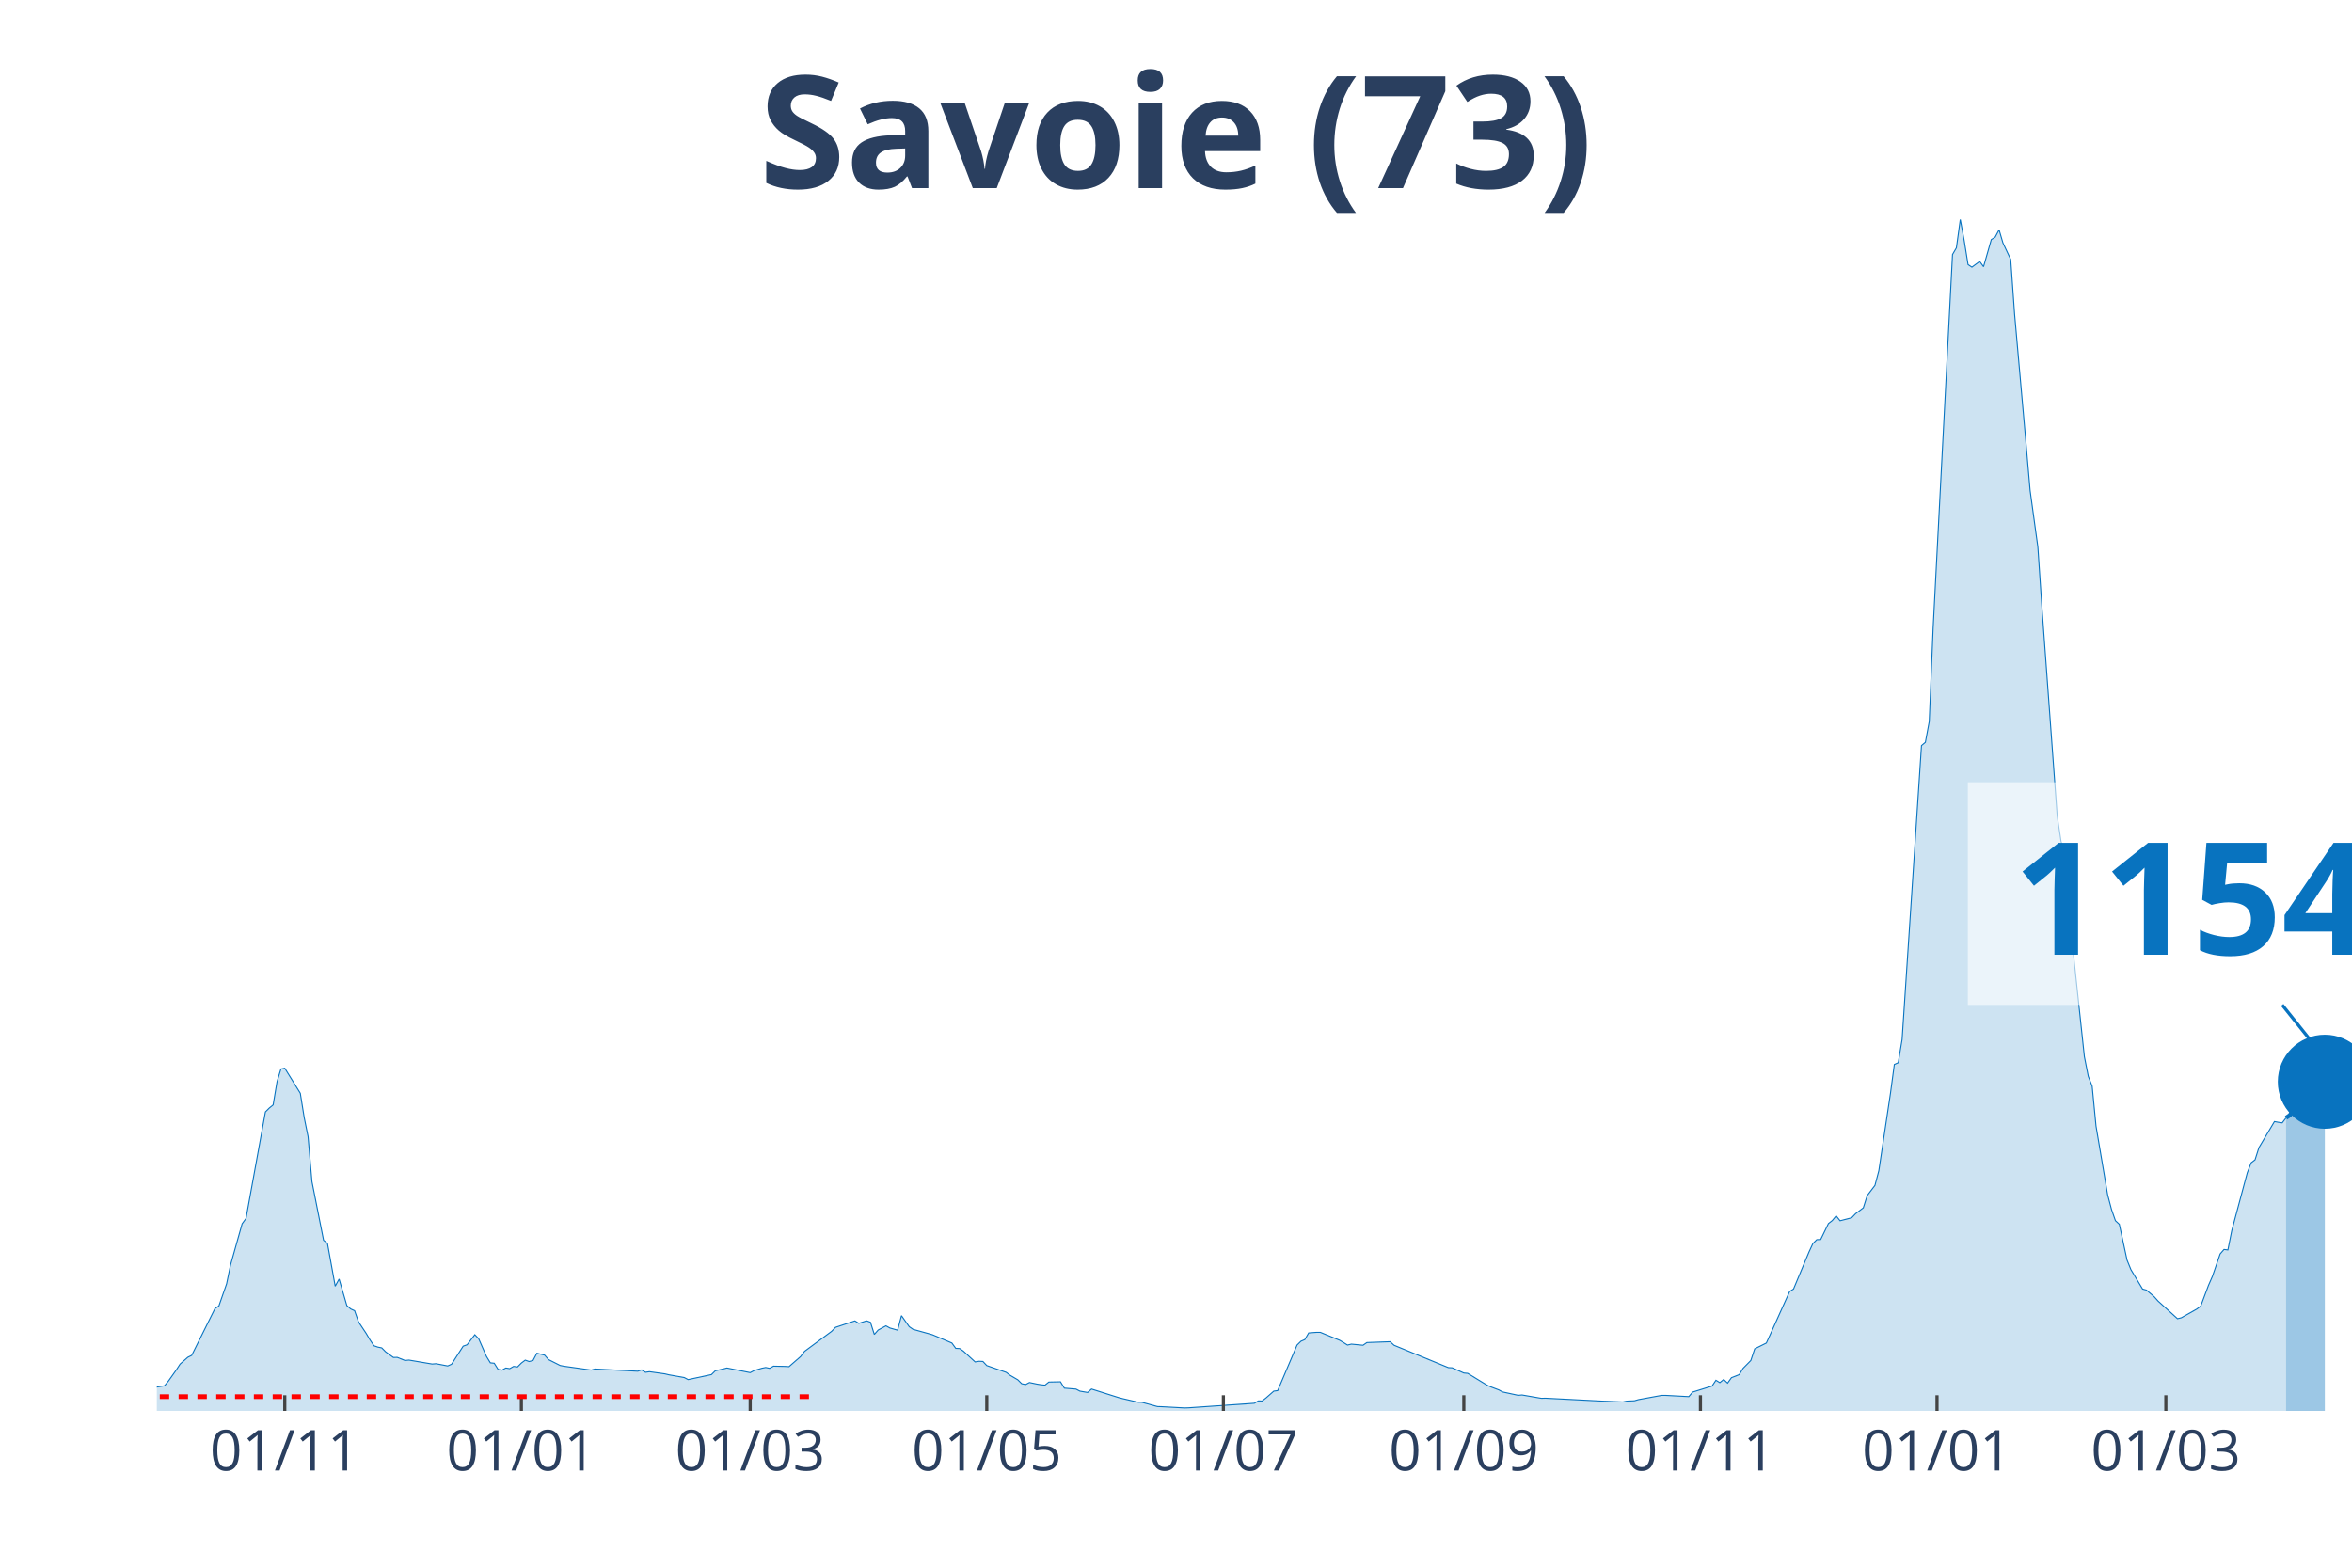
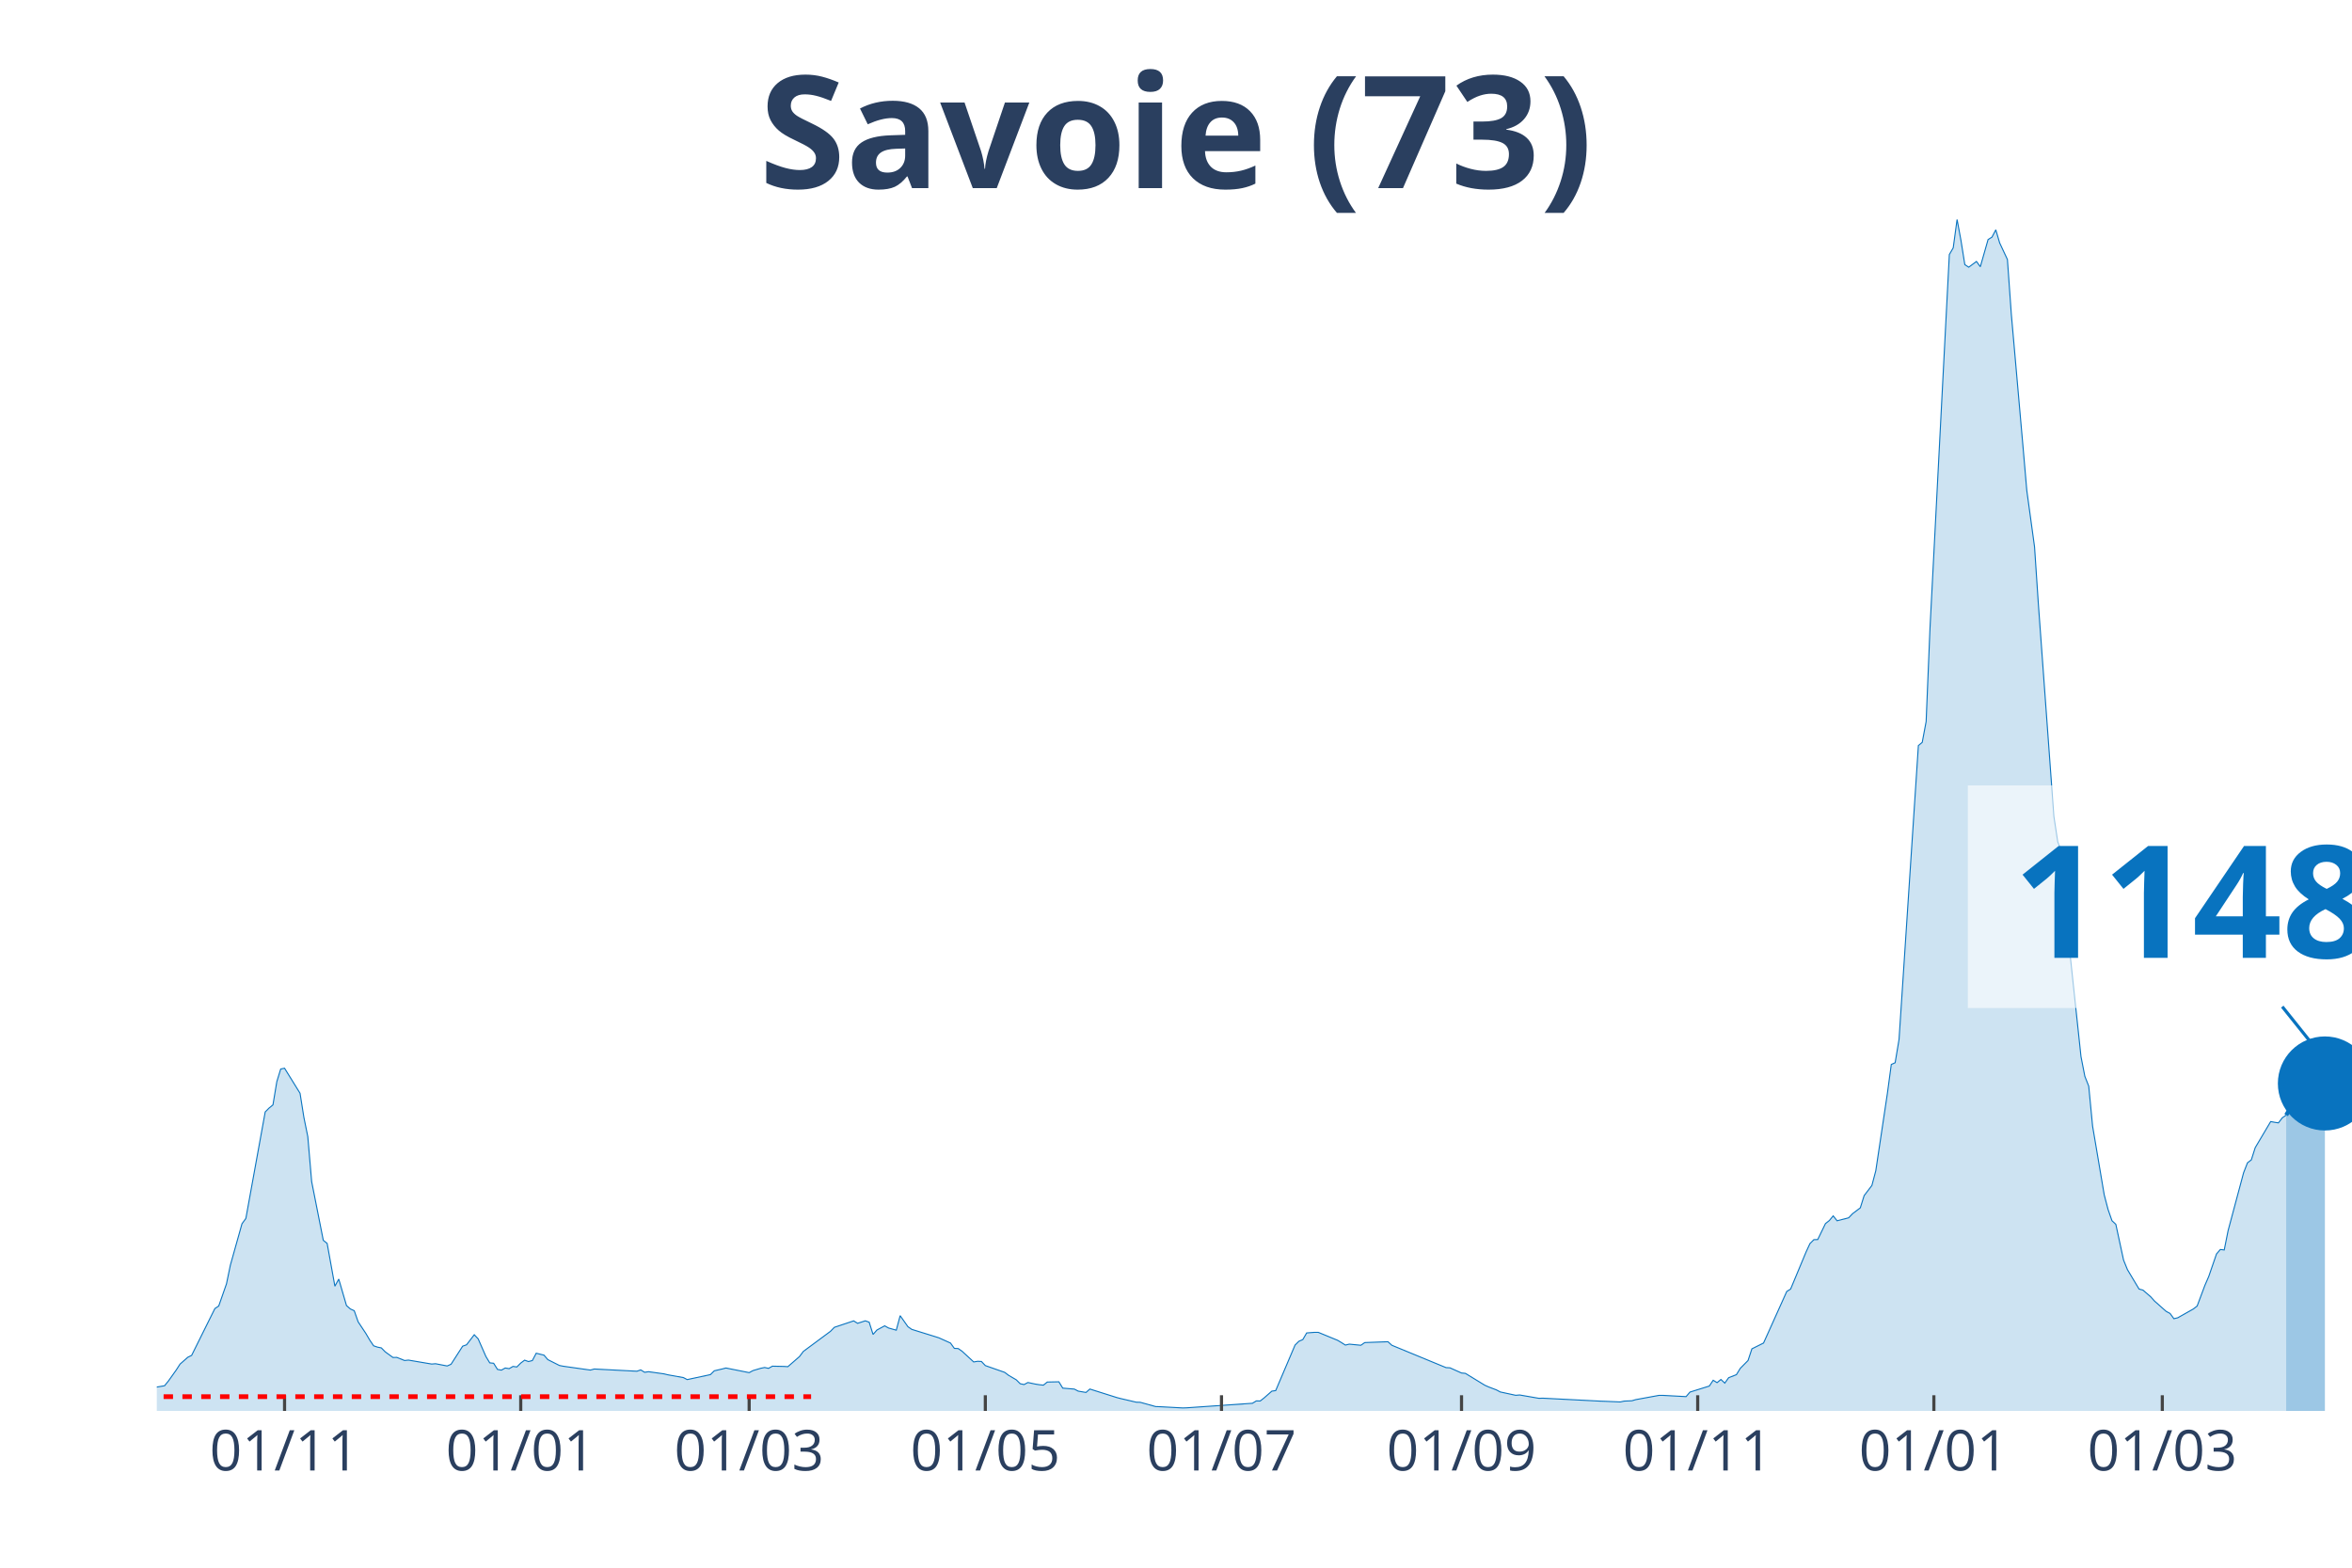
<svg xmlns="http://www.w3.org/2000/svg" class="main-svg" width="1125" height="750" style="" viewBox="0 0 750 500">
  <rect x="0" y="0" width="750" height="500" style="fill: rgb(0, 0, 0); fill-opacity: 0;" />
-   <defs id="defs-3c038f">
+   <defs id="defs-8343fa">
    <g class="clips">
-       <clipPath id="clip3c038fxyplot" class="plotclip">
+       <clipPath id="clip8343faxyplot" class="plotclip">
        <rect width="700" height="380" />
      </clipPath>
-       <clipPath class="axesclip" id="clip3c038fx">
+       <clipPath class="axesclip" id="clip8343fax">
        <rect x="50" y="0" width="700" height="500" />
      </clipPath>
-       <clipPath class="axesclip" id="clip3c038fy">
+       <clipPath class="axesclip" id="clip8343fay">
        <rect x="0" y="70" width="750" height="380" />
      </clipPath>
-       <clipPath class="axesclip" id="clip3c038fxy">
+       <clipPath class="axesclip" id="clip8343faxy">
        <rect x="50" y="70" width="700" height="380" />
      </clipPath>
    </g>
    <g class="gradients" />
  </defs>
  <g class="bglayer">
    <rect class="bg" x="50" y="70" width="700" height="380" style="fill: rgb(0, 0, 0); fill-opacity: 0; stroke-width: 0;" />
  </g>
  <g class="layer-below">
    <g class="imagelayer" />
    <g class="shapelayer" />
  </g>
  <g class="cartesianlayer">
    <g class="subplot xy">
      <g class="layer-subplot">
        <g class="shapelayer" />
        <g class="imagelayer" />
      </g>
      <g class="gridlayer">
        <g class="x">
-           <path class="xgrid crisp" transform="translate(90.81,0)" d="M0,70v380" style="stroke: rgb(255, 255, 255); stroke-opacity: 1; stroke-width: 1px;" />
-           <path class="xgrid crisp" transform="translate(166.25,0)" d="M0,70v380" style="stroke: rgb(255, 255, 255); stroke-opacity: 1; stroke-width: 1px;" />
-           <path class="xgrid crisp" transform="translate(239.22,0)" d="M0,70v380" style="stroke: rgb(255, 255, 255); stroke-opacity: 1; stroke-width: 1px;" />
-           <path class="xgrid crisp" transform="translate(314.66,0)" d="M0,70v380" style="stroke: rgb(255, 255, 255); stroke-opacity: 1; stroke-width: 1px;" />
-           <path class="xgrid crisp" transform="translate(390.11,0)" d="M0,70v380" style="stroke: rgb(255, 255, 255); stroke-opacity: 1; stroke-width: 1px;" />
-           <path class="xgrid crisp" transform="translate(466.78,0)" d="M0,70v380" style="stroke: rgb(255, 255, 255); stroke-opacity: 1; stroke-width: 1px;" />
-           <path class="xgrid crisp" transform="translate(542.23,0)" d="M0,70v380" style="stroke: rgb(255, 255, 255); stroke-opacity: 1; stroke-width: 1px;" />
-           <path class="xgrid crisp" transform="translate(617.67,0)" d="M0,70v380" style="stroke: rgb(255, 255, 255); stroke-opacity: 1; stroke-width: 1px;" />
-           <path class="xgrid crisp" transform="translate(690.64,0)" d="M0,70v380" style="stroke: rgb(255, 255, 255); stroke-opacity: 1; stroke-width: 1px;" />
+           <path class="xgrid crisp" transform="translate(90.74,0)" d="M0,70v380" style="stroke: rgb(255, 255, 255); stroke-opacity: 1; stroke-width: 1px;" />
+           <path class="xgrid crisp" transform="translate(166.05,0)" d="M0,70v380" style="stroke: rgb(255, 255, 255); stroke-opacity: 1; stroke-width: 1px;" />
+           <path class="xgrid crisp" transform="translate(238.89,0)" d="M0,70v380" style="stroke: rgb(255, 255, 255); stroke-opacity: 1; stroke-width: 1px;" />
+           <path class="xgrid crisp" transform="translate(314.2,0)" d="M0,70v380" style="stroke: rgb(255, 255, 255); stroke-opacity: 1; stroke-width: 1px;" />
+           <path class="xgrid crisp" transform="translate(389.51,0)" d="M0,70v380" style="stroke: rgb(255, 255, 255); stroke-opacity: 1; stroke-width: 1px;" />
+           <path class="xgrid crisp" transform="translate(466.05,0)" d="M0,70v380" style="stroke: rgb(255, 255, 255); stroke-opacity: 1; stroke-width: 1px;" />
+           <path class="xgrid crisp" transform="translate(541.36,0)" d="M0,70v380" style="stroke: rgb(255, 255, 255); stroke-opacity: 1; stroke-width: 1px;" />
+           <path class="xgrid crisp" transform="translate(616.67,0)" d="M0,70v380" style="stroke: rgb(255, 255, 255); stroke-opacity: 1; stroke-width: 1px;" />
+           <path class="xgrid crisp" transform="translate(689.51,0)" d="M0,70v380" style="stroke: rgb(255, 255, 255); stroke-opacity: 1; stroke-width: 1px;" />
        </g>
        <g class="y" />
      </g>
      <g class="zerolinelayer" />
      <path class="xlines-below" />
      <path class="ylines-below" />
      <g class="overlines-below" />
      <g class="xaxislayer-below" />
      <g class="yaxislayer-below" />
      <g class="overaxes-below" />
-       <g class="plot" transform="translate(50, 70)" clip-path="url('#clip3c038fxyplot')">
+       <g class="plot" transform="translate(50, 70)" clip-path="url('#clip8343faxyplot')">
        <g class="scatterlayer mlayer">
-           <g class="trace scatter traced2215c" style="stroke-miterlimit: 2;">
+           <g class="trace scatter trace64d2bb" style="stroke-miterlimit: 2;">
            <g class="fills">
              <g>
-                 <path class="js-fill" d="M678.98,380L-168.2,380L-168.2,379.64L-49.47,378.84L-48.23,378.63L-30.92,376.72L-29.68,377.01L-22.26,375.96L-21.02,375.27L-16.08,374.51L-14.84,374.39L-1.24,373.38L0,372.39L2.47,371.97L3.71,370.46L6.18,366.99L7.42,365.07L9.89,362.89L11.13,362.28L18.55,347.35L19.79,346.53L22.26,339.47L23.5,333.5L27.21,320.31L28.45,318.61L34.63,284.64L35.87,283.4L37.1,282.39L38.34,274.99L39.58,270.95L40.81,270.7L45.76,278.69L47,286.42L48.23,292.52L49.47,306.86L53.18,325.59L54.42,326.58L56.89,340.22L58.13,337.95L60.6,346.4L61.84,347.48L63.07,348.04L64.31,351.58L66.78,355.3L68.02,357.4L69.26,359.23L70.49,359.65L71.73,359.9L72.97,361.16L75.44,362.95L76.68,362.93L79.15,363.92L80.39,363.79L87.81,365.05L89.05,364.95L92.76,365.66L93.99,365.12L97.7,359.35L98.94,358.91L101.41,355.7L102.65,357L105.12,362.63L106.36,364.67L107.6,364.8L108.83,366.76L110.07,366.99L111.31,366.31L112.54,366.52L113.78,365.81L115.02,365.98L116.25,364.74L117.49,363.81L118.73,364.25L119.96,363.94L121.2,361.6L123.67,362.21L124.91,363.64L128.62,365.51L129.86,365.75L138.52,366.97L139.75,366.63L153.36,367.34L154.59,366.92L155.83,367.68L157.07,367.49L162.01,368.18L163.25,368.48L168.2,369.36L169.43,370.01L176.86,368.42L178.09,367.2L180.57,366.63L181.8,366.31L189.22,367.79L190.46,367.13L192.93,366.4L194.17,366.15L195.41,366.42L196.64,365.73L200.35,365.81L201.59,365.89L205.3,362.66L206.54,361.02L215.19,354.62L216.43,353.34L222.61,351.28L223.85,352.06L226.33,351.26L227.56,351.7L228.8,355.61L230.04,354.2L232.51,352.86L233.75,353.55L236.22,354.25L237.46,349.62L239.93,353.13L241.17,353.99L246.11,355.36L247.35,355.72L253.53,358.35L254.77,360.05L256.01,360.11L257.24,360.97L260.95,364.38L262.19,364.17L263.43,364.23L264.66,365.54L270.85,367.7L272.08,368.63L274.56,370.08L275.8,371.32L277.03,371.59L278.27,370.94L280.74,371.46L281.98,371.65L283.22,371.78L284.45,370.79L288.16,370.71L289.4,372.73L293.11,373.04L294.35,373.69L296.82,374.11L298.06,373.02L306.71,375.75L307.95,376.07L312.9,377.22L314.13,377.25L319.08,378.61L320.32,378.65L327.74,379.05L328.98,379.01L350,377.56L351.24,376.8L352.47,376.83L353.71,375.86L356.18,373.69L357.42,373.52L363.6,359L364.84,357.78L366.08,357.25L367.31,355.13L369.79,354.94L371.02,354.94L377.21,357.48L378.45,358.22L379.68,359L380.92,358.7L384.63,359.06L385.87,358.2L393.29,357.93L394.52,359.06L411.84,366.19L413.07,366.25L416.78,367.91L418.02,368.02L424.2,371.8L425.44,372.35L427.92,373.29L429.15,373.95L434.1,375.02L435.34,374.91L441.52,375.98L442.76,375.94L461.31,376.89L462.54,376.93L467.49,377.14L468.73,376.87L471.2,376.76L472.44,376.4L479.86,375.04L481.1,375.04L488.52,375.44L489.75,373.99L495.94,372.07L497.17,370.22L498.41,370.98L499.65,369.97L500.88,371.13L502.12,369.4L504.59,368.44L505.83,366.42L508.3,363.92L509.54,360.2L513.25,358.35L514.49,355.63L520.67,341.91L521.91,341.13L526.86,329.27L528.09,326.62L529.33,325.38L530.57,325.34L533.04,320.25L534.28,319.28L535.51,317.79L536.75,319.35L540.46,318.4L541.7,317.1L544.17,315.23L545.41,311.32L547.88,308.08L549.12,303.39L552.83,278.69L554.06,269.5L555.3,268.95L556.54,261.51L562.72,167.79L563.96,166.76L565.19,160.14L566.43,130.37L572.61,11.18L573.85,9.04L575.09,0L576.33,6.69L577.56,14.4L578.8,15.22L581.27,13.39L582.51,15.07L584.98,6.41L586.22,5.63L587.46,3.3L588.69,7.48L591.17,12.76L592.4,30.13L596.11,72.09L597.35,86.41L599.82,104.42L601.06,122.82L606.01,190.39L607.24,198.48L608.48,201.64L609.72,220.68L614.66,266.98L615.9,273.28L617.14,276.42L618.37,289.16L622.08,311.08L623.32,315.77L624.56,319.33L625.8,320.48L628.27,331.9L629.51,334.95L633.22,341.13L634.45,341.46L636.93,343.59L638.16,344.97L644.35,350.59L645.58,350.29L650.53,347.5L651.77,346.55L654.24,339.95L655.48,337.11L657.95,329.94L659.19,328.51L660.42,328.66L661.66,322.5L666.61,304.04L667.84,300.87L669.08,299.92L670.32,296.03L675.27,287.71L676.5,287.94L677.74,288.13L678.98,286.51" style="fill: rgb(8, 115, 191); fill-opacity: 0.2; stroke-width: 0;" />
+                 <path class="js-fill" d="M679.01,380L-167.9,380L-167.9,379.64L-49.38,378.84L-48.15,378.63L-30.86,376.72L-29.63,377.01L-22.22,375.96L-20.99,375.27L-16.05,374.51L-14.81,374.39L-1.23,373.38L0,372.39L2.47,371.97L3.7,370.46L6.17,366.99L7.41,365.07L9.88,362.89L11.11,362.28L18.52,347.35L19.75,346.53L22.22,339.47L23.46,333.5L27.16,320.31L28.4,318.61L34.57,284.64L35.8,283.4L37.04,282.39L38.27,274.99L39.51,270.95L40.74,270.7L45.68,278.69L46.91,286.42L48.15,292.52L49.38,306.86L53.09,325.59L54.32,326.58L56.79,340.22L58.02,337.95L60.49,346.4L61.73,347.48L62.96,348.04L64.2,351.58L66.67,355.3L67.9,357.4L69.14,359.23L70.37,359.65L71.6,359.9L72.84,361.16L75.31,362.95L76.54,362.93L79.01,363.92L80.25,363.79L87.65,365.05L88.89,364.95L92.59,365.66L93.83,365.12L97.53,359.35L98.77,358.91L101.23,355.7L102.47,357L104.94,362.63L106.17,364.67L107.41,364.8L108.64,366.76L109.88,366.99L111.11,366.31L112.35,366.52L113.58,365.81L114.81,365.98L116.05,364.74L117.28,363.81L118.52,364.25L119.75,363.94L120.99,361.6L123.46,362.21L124.69,363.64L128.4,365.51L129.63,365.75L138.27,366.97L139.51,366.63L153.09,367.34L154.32,366.92L155.56,367.68L156.79,367.49L161.73,368.18L162.96,368.48L167.9,369.36L169.14,370.01L176.54,368.42L177.78,367.2L180.25,366.63L181.48,366.31L188.89,367.79L190.12,367.13L192.59,366.4L193.83,366.15L195.06,366.42L196.3,365.73L200,365.81L201.23,365.89L204.94,362.66L206.17,361.02L214.81,354.62L216.05,353.34L222.22,351.28L223.46,352.06L225.93,351.26L227.16,351.7L228.4,355.61L229.63,354.2L232.1,352.86L233.33,353.55L235.8,354.25L237.04,349.62L239.51,353.13L240.74,353.99L248.15,356.29L249.38,356.68L253.09,358.35L254.32,360.05L255.56,360.11L256.79,360.97L260.49,364.38L261.73,364.17L262.96,364.23L264.2,365.54L270.37,367.7L271.6,368.63L274.07,370.08L275.31,371.32L276.54,371.59L277.78,370.94L280.25,371.46L281.48,371.65L282.72,371.78L283.95,370.79L287.65,370.71L288.89,372.73L292.59,373.04L293.83,373.69L296.3,374.11L297.53,373.02L306.17,375.75L307.41,376.07L312.35,377.22L313.58,377.25L318.52,378.61L319.75,378.65L327.16,379.05L328.4,379.01L349.38,377.56L350.62,376.8L351.85,376.83L353.09,375.86L355.56,373.69L356.79,373.52L362.96,359L364.2,357.78L365.43,357.25L366.67,355.13L369.14,354.94L370.37,354.94L376.54,357.48L377.78,358.22L379.01,359L380.25,358.7L383.95,359.06L385.19,358.2L392.59,357.93L393.83,359.06L411.11,366.19L412.35,366.25L416.05,367.91L417.28,368.02L423.46,371.8L424.69,372.35L427.16,373.29L428.4,373.95L433.33,375.02L434.57,374.91L440.74,375.98L441.98,375.94L460.49,376.89L461.73,376.93L466.67,377.14L467.9,376.87L470.37,376.76L471.6,376.4L479.01,375.04L480.25,375.04L487.65,375.44L488.89,373.99L495.06,372.07L496.3,370.22L497.53,370.98L498.77,369.97L500,371.13L501.23,369.4L503.7,368.44L504.94,366.42L507.41,363.92L508.64,360.2L512.35,358.35L513.58,355.63L519.75,341.91L520.99,341.13L525.93,329.27L527.16,326.62L528.4,325.38L529.63,325.34L532.1,320.25L533.33,319.28L534.57,317.79L535.8,319.35L539.51,318.4L540.74,317.1L543.21,315.23L544.44,311.32L546.91,308.08L548.15,303.39L551.85,278.69L553.09,269.5L554.32,268.95L555.56,261.51L561.73,167.79L562.96,166.76L564.2,160.14L565.43,130.37L571.6,11.18L572.84,9.04L574.07,0L575.31,6.69L576.54,14.4L577.78,15.22L580.25,13.39L581.48,15.07L583.95,6.41L585.19,5.63L586.42,3.3L587.65,7.48L590.12,12.76L591.36,30.13L595.06,72.09L596.3,86.41L598.77,104.42L600,122.82L604.94,190.39L606.17,198.48L607.41,201.64L608.64,220.68L613.58,266.98L614.81,273.28L616.05,276.42L617.28,289.16L620.99,311.08L622.22,315.77L623.46,319.33L624.69,320.48L627.16,331.9L628.4,334.95L632.1,341.13L633.33,341.46L635.8,343.59L637.04,344.97L640.74,348.25L641.98,348.91L643.21,350.59L644.44,350.29L649.38,347.5L650.62,346.55L653.09,339.95L654.32,337.11L656.79,329.94L658.02,328.51L659.26,328.66L660.49,322.5L665.43,304.04L666.67,300.87L667.9,299.92L669.14,296.03L674.07,287.71L675.31,287.94L676.54,288.13L677.78,286.51L679.01,285.65" style="fill: rgb(8, 115, 191); fill-opacity: 0.2; stroke-width: 0;" />
              </g>
            </g>
            <g class="errorbars" />
            <g class="lines">
-               <path class="js-line" d="M-168.2,379.64L-49.47,378.84L-48.23,378.63L-30.92,376.72L-29.68,377.01L-22.26,375.96L-21.02,375.27L-16.08,374.51L-14.84,374.39L-1.24,373.38L0,372.39L2.47,371.97L3.71,370.46L6.18,366.99L7.42,365.07L9.89,362.89L11.13,362.28L18.55,347.35L19.79,346.53L22.26,339.47L23.5,333.5L27.21,320.31L28.45,318.61L34.63,284.64L35.87,283.4L37.1,282.39L38.34,274.99L39.58,270.95L40.81,270.7L45.76,278.69L47,286.42L48.23,292.52L49.47,306.86L53.18,325.59L54.42,326.58L56.89,340.22L58.13,337.95L60.6,346.4L61.84,347.48L63.07,348.04L64.31,351.58L66.78,355.3L68.02,357.4L69.26,359.23L70.49,359.65L71.73,359.9L72.97,361.16L75.44,362.95L76.68,362.93L79.15,363.92L80.39,363.79L87.81,365.05L89.05,364.95L92.76,365.66L93.99,365.12L97.7,359.35L98.94,358.91L101.41,355.7L102.65,357L105.12,362.63L106.36,364.67L107.6,364.8L108.83,366.76L110.07,366.99L111.31,366.31L112.54,366.52L113.78,365.81L115.02,365.98L116.25,364.74L117.49,363.81L118.73,364.25L119.96,363.94L121.2,361.6L123.67,362.21L124.91,363.64L128.62,365.51L129.86,365.75L138.52,366.97L139.75,366.63L153.36,367.34L154.59,366.92L155.83,367.68L157.07,367.49L162.01,368.18L163.25,368.48L168.2,369.36L169.43,370.01L176.86,368.42L178.09,367.2L180.57,366.63L181.8,366.31L189.22,367.79L190.46,367.13L192.93,366.4L194.17,366.15L195.41,366.42L196.64,365.73L200.35,365.81L201.59,365.89L205.3,362.66L206.54,361.02L215.19,354.62L216.43,353.34L222.61,351.28L223.85,352.06L226.33,351.26L227.56,351.7L228.8,355.61L230.04,354.2L232.51,352.86L233.75,353.55L236.22,354.25L237.46,349.62L239.93,353.13L241.17,353.99L246.11,355.36L247.35,355.72L253.53,358.35L254.77,360.05L256.01,360.11L257.24,360.97L260.95,364.38L262.19,364.17L263.43,364.23L264.66,365.54L270.85,367.7L272.08,368.63L274.56,370.08L275.8,371.32L277.03,371.59L278.27,370.94L280.74,371.46L281.98,371.65L283.22,371.78L284.45,370.79L288.16,370.71L289.4,372.73L293.11,373.04L294.35,373.69L296.82,374.11L298.06,373.02L306.71,375.75L307.95,376.07L312.9,377.22L314.13,377.25L319.08,378.61L320.32,378.65L327.74,379.05L328.98,379.01L350,377.56L351.24,376.8L352.47,376.83L353.71,375.86L356.18,373.69L357.42,373.52L363.6,359L364.84,357.78L366.08,357.25L367.31,355.13L369.79,354.94L371.02,354.94L377.21,357.48L378.45,358.22L379.68,359L380.92,358.7L384.63,359.06L385.87,358.2L393.29,357.93L394.52,359.06L411.84,366.19L413.07,366.25L416.78,367.91L418.02,368.02L424.2,371.8L425.44,372.35L427.92,373.29L429.15,373.95L434.1,375.02L435.34,374.91L441.52,375.98L442.76,375.94L461.31,376.89L462.54,376.93L467.49,377.14L468.73,376.87L471.2,376.76L472.44,376.4L479.86,375.04L481.1,375.04L488.52,375.44L489.75,373.99L495.94,372.07L497.17,370.22L498.41,370.98L499.65,369.97L500.88,371.13L502.12,369.4L504.59,368.44L505.83,366.42L508.3,363.92L509.54,360.2L513.25,358.35L514.49,355.63L520.67,341.91L521.91,341.13L526.86,329.27L528.09,326.62L529.33,325.38L530.57,325.34L533.04,320.25L534.28,319.28L535.51,317.79L536.75,319.35L540.46,318.4L541.7,317.1L544.17,315.23L545.41,311.32L547.88,308.08L549.12,303.39L552.83,278.69L554.06,269.5L555.3,268.95L556.54,261.51L562.72,167.79L563.96,166.76L565.19,160.14L566.43,130.37L572.61,11.18L573.85,9.04L575.09,0L576.33,6.69L577.56,14.4L578.8,15.22L581.27,13.39L582.51,15.07L584.98,6.41L586.22,5.63L587.46,3.3L588.69,7.48L591.17,12.76L592.4,30.13L596.11,72.09L597.35,86.41L599.82,104.42L601.06,122.82L606.01,190.39L607.24,198.48L608.48,201.64L609.72,220.68L614.66,266.98L615.9,273.28L617.14,276.42L618.37,289.16L622.08,311.08L623.32,315.77L624.56,319.33L625.8,320.48L628.27,331.9L629.51,334.95L633.22,341.13L634.45,341.46L636.93,343.59L638.16,344.97L644.35,350.59L645.58,350.29L650.53,347.5L651.77,346.55L654.24,339.95L655.48,337.11L657.95,329.94L659.19,328.51L660.42,328.66L661.66,322.5L666.61,304.04L667.84,300.87L669.08,299.92L670.32,296.03L675.27,287.71L676.5,287.94L677.74,288.13L678.98,286.51" style="vector-effect: non-scaling-stroke; fill: none; stroke: rgb(8, 115, 191); stroke-opacity: 1; stroke-width: 0.5px; opacity: 1;" />
+               <path class="js-line" d="M-167.9,379.64L-49.38,378.84L-48.15,378.63L-30.86,376.72L-29.63,377.01L-22.22,375.96L-20.99,375.27L-16.05,374.51L-14.81,374.39L-1.23,373.38L0,372.39L2.47,371.97L3.7,370.46L6.17,366.99L7.41,365.07L9.88,362.89L11.11,362.28L18.52,347.35L19.75,346.53L22.22,339.47L23.46,333.5L27.16,320.31L28.4,318.61L34.57,284.64L35.8,283.4L37.04,282.39L38.27,274.99L39.51,270.95L40.74,270.7L45.68,278.69L46.91,286.42L48.15,292.52L49.38,306.86L53.09,325.59L54.32,326.58L56.79,340.22L58.02,337.95L60.49,346.4L61.73,347.48L62.96,348.04L64.2,351.58L66.67,355.3L67.9,357.4L69.14,359.23L70.37,359.65L71.6,359.9L72.84,361.16L75.31,362.95L76.54,362.93L79.01,363.92L80.25,363.79L87.65,365.05L88.89,364.95L92.59,365.66L93.83,365.12L97.53,359.35L98.77,358.91L101.23,355.7L102.47,357L104.94,362.63L106.17,364.67L107.41,364.8L108.64,366.76L109.88,366.99L111.11,366.31L112.35,366.52L113.58,365.81L114.81,365.98L116.05,364.74L117.28,363.81L118.52,364.25L119.75,363.94L120.99,361.6L123.46,362.21L124.69,363.64L128.4,365.51L129.63,365.75L138.27,366.97L139.51,366.63L153.09,367.34L154.32,366.92L155.56,367.68L156.79,367.49L161.73,368.18L162.96,368.48L167.9,369.36L169.14,370.01L176.54,368.42L177.78,367.2L180.25,366.63L181.48,366.31L188.89,367.79L190.12,367.13L192.59,366.4L193.83,366.15L195.06,366.42L196.3,365.73L200,365.81L201.23,365.89L204.94,362.66L206.17,361.02L214.81,354.62L216.05,353.34L222.22,351.28L223.46,352.06L225.93,351.26L227.16,351.7L228.4,355.61L229.63,354.2L232.1,352.86L233.33,353.55L235.8,354.25L237.04,349.62L239.51,353.13L240.74,353.99L248.15,356.29L249.38,356.68L253.09,358.35L254.32,360.05L255.56,360.11L256.79,360.97L260.49,364.38L261.73,364.17L262.96,364.23L264.2,365.54L270.37,367.7L271.6,368.63L274.07,370.08L275.31,371.32L276.54,371.59L277.78,370.94L280.25,371.46L281.48,371.65L282.72,371.78L283.95,370.79L287.65,370.71L288.89,372.73L292.59,373.04L293.83,373.69L296.3,374.11L297.53,373.02L306.17,375.75L307.41,376.07L312.35,377.22L313.58,377.25L318.52,378.61L319.75,378.65L327.16,379.05L328.4,379.01L349.38,377.56L350.62,376.8L351.85,376.83L353.09,375.86L355.56,373.69L356.79,373.52L362.96,359L364.2,357.78L365.43,357.25L366.67,355.13L369.14,354.94L370.37,354.94L376.54,357.48L377.78,358.22L379.01,359L380.25,358.7L383.95,359.06L385.19,358.2L392.59,357.93L393.83,359.06L411.11,366.19L412.35,366.25L416.05,367.91L417.28,368.02L423.46,371.8L424.69,372.35L427.16,373.29L428.4,373.95L433.33,375.02L434.57,374.91L440.74,375.98L441.98,375.94L460.49,376.89L461.73,376.93L466.67,377.14L467.9,376.87L470.37,376.76L471.6,376.4L479.01,375.04L480.25,375.04L487.65,375.44L488.89,373.99L495.06,372.07L496.3,370.22L497.53,370.98L498.77,369.97L500,371.13L501.23,369.4L503.7,368.44L504.94,366.42L507.41,363.92L508.64,360.2L512.35,358.35L513.58,355.63L519.75,341.91L520.99,341.13L525.93,329.27L527.16,326.62L528.4,325.38L529.63,325.34L532.1,320.25L533.33,319.28L534.57,317.79L535.8,319.35L539.51,318.4L540.74,317.1L543.21,315.23L544.44,311.32L546.91,308.08L548.15,303.39L551.85,278.69L553.09,269.5L554.32,268.95L555.56,261.51L561.73,167.79L562.96,166.76L564.2,160.14L565.43,130.37L571.6,11.18L572.84,9.04L574.07,0L575.31,6.69L576.54,14.4L577.78,15.22L580.25,13.39L581.48,15.07L583.95,6.41L585.19,5.63L586.42,3.3L587.65,7.48L590.12,12.76L591.36,30.13L595.06,72.09L596.3,86.41L598.77,104.42L600,122.82L604.94,190.39L606.17,198.48L607.41,201.64L608.64,220.68L613.58,266.98L614.81,273.28L616.05,276.42L617.28,289.16L620.99,311.08L622.22,315.77L623.46,319.33L624.69,320.48L627.16,331.9L628.4,334.95L632.1,341.13L633.33,341.46L635.8,343.59L637.04,344.97L640.74,348.25L641.98,348.91L643.21,350.59L644.44,350.29L649.38,347.5L650.62,346.55L653.09,339.95L654.32,337.11L656.79,329.94L658.02,328.51L659.26,328.66L660.49,322.5L665.43,304.04L666.67,300.87L667.9,299.92L669.14,296.03L674.07,287.71L675.31,287.94L676.54,288.13L677.78,286.51L679.01,285.65" style="vector-effect: non-scaling-stroke; fill: none; stroke: rgb(8, 115, 191); stroke-opacity: 1; stroke-width: 0.5px; opacity: 1;" />
            </g>
            <g class="points" />
            <g class="text" />
          </g>
-           <g class="trace scatter tracece57df" style="stroke-miterlimit: 2;">
+           <g class="trace scatter trace0a9434" style="stroke-miterlimit: 2;">
            <g class="fills">
              <g>
-                 <path class="js-fill" d="M691.34,380L678.98,380L678.98,286.51L680.21,285.65L681.45,283.61L682.69,283.21L683.92,281.21L685.16,278.46L686.4,278.52L688.87,273.56L690.11,274.82L691.34,275.01" style="fill: rgb(8, 115, 191); fill-opacity: 0.4; stroke-width: 0;" />
+                 <path class="js-fill" d="M691.36,380L679.01,380L679.01,285.65L680.25,283.61L681.48,283.21L683.95,278.46L685.19,278.52L687.65,273.54L688.89,274.8L691.36,275.56" style="fill: rgb(8, 115, 191); fill-opacity: 0.4; stroke-width: 0;" />
              </g>
            </g>
            <g class="errorbars" />
            <g class="lines">
-               <path class="js-line" d="M678.98,286.51L680.21,285.65L681.45,283.61L682.69,283.21L683.92,281.21L685.16,278.46L686.4,278.52L688.87,273.56L690.11,274.82L691.34,275.01" style="vector-effect: non-scaling-stroke; fill: none; stroke: rgb(8, 115, 191); stroke-opacity: 1; stroke-width: 2px; opacity: 1;" />
+               <path class="js-line" d="M679.01,285.65L680.25,283.61L681.48,283.21L683.95,278.46L685.19,278.52L687.65,273.54L688.89,274.8L691.36,275.56" style="vector-effect: non-scaling-stroke; fill: none; stroke: rgb(8, 115, 191); stroke-opacity: 1; stroke-width: 2px; opacity: 1;" />
            </g>
            <g class="points" />
            <g class="text" />
          </g>
-           <g class="trace scatter trace0af159" style="stroke-miterlimit: 2; opacity: 1;">
+           <g class="trace scatter traced9720a" style="stroke-miterlimit: 2; opacity: 1;">
            <g class="fills" />
            <g class="errorbars" />
            <g class="lines" />
            <g class="points">
-               <path class="point" transform="translate(691.34,275.01)" d="M15,0A15,15 0 1,1 0,-15A15,15 0 0,1 15,0Z" style="opacity: 1; stroke-width: 0px; fill: rgb(8, 115, 191); fill-opacity: 1;" />
+               <path class="point" transform="translate(691.36,275.56)" d="M15,0A15,15 0 1,1 0,-15A15,15 0 0,1 15,0Z" style="opacity: 1; stroke-width: 0px; fill: rgb(8, 115, 191); fill-opacity: 1;" />
            </g>
            <g class="text" />
          </g>
        </g>
      </g>
      <g class="overplot" />
      <path class="xlines-above crisp" style="fill: none; stroke-width: 1px; stroke: rgb(0, 0, 0); stroke-opacity: 0;" d="" />
      <path class="ylines-above crisp" style="fill: none;" d="M0,0" />
      <g class="overlines-above" />
      <g class="xaxislayer-above">
-         <path class="xtick ticks crisp" d="M0,450v-5" transform="translate(90.81,0)" style="stroke: rgb(68, 68, 68); stroke-opacity: 1; stroke-width: 1px;" />
-         <path class="xtick ticks crisp" d="M0,450v-5" transform="translate(166.25,0)" style="stroke: rgb(68, 68, 68); stroke-opacity: 1; stroke-width: 1px;" />
-         <path class="xtick ticks crisp" d="M0,450v-5" transform="translate(239.22,0)" style="stroke: rgb(68, 68, 68); stroke-opacity: 1; stroke-width: 1px;" />
-         <path class="xtick ticks crisp" d="M0,450v-5" transform="translate(314.66,0)" style="stroke: rgb(68, 68, 68); stroke-opacity: 1; stroke-width: 1px;" />
-         <path class="xtick ticks crisp" d="M0,450v-5" transform="translate(390.11,0)" style="stroke: rgb(68, 68, 68); stroke-opacity: 1; stroke-width: 1px;" />
-         <path class="xtick ticks crisp" d="M0,450v-5" transform="translate(466.78,0)" style="stroke: rgb(68, 68, 68); stroke-opacity: 1; stroke-width: 1px;" />
-         <path class="xtick ticks crisp" d="M0,450v-5" transform="translate(542.23,0)" style="stroke: rgb(68, 68, 68); stroke-opacity: 1; stroke-width: 1px;" />
-         <path class="xtick ticks crisp" d="M0,450v-5" transform="translate(617.67,0)" style="stroke: rgb(68, 68, 68); stroke-opacity: 1; stroke-width: 1px;" />
-         <path class="xtick ticks crisp" d="M0,450v-5" transform="translate(690.64,0)" style="stroke: rgb(68, 68, 68); stroke-opacity: 1; stroke-width: 1px;" />
+         <path class="xtick ticks crisp" d="M0,450v-5" transform="translate(90.74,0)" style="stroke: rgb(68, 68, 68); stroke-opacity: 1; stroke-width: 1px;" />
+         <path class="xtick ticks crisp" d="M0,450v-5" transform="translate(166.05,0)" style="stroke: rgb(68, 68, 68); stroke-opacity: 1; stroke-width: 1px;" />
+         <path class="xtick ticks crisp" d="M0,450v-5" transform="translate(238.89,0)" style="stroke: rgb(68, 68, 68); stroke-opacity: 1; stroke-width: 1px;" />
+         <path class="xtick ticks crisp" d="M0,450v-5" transform="translate(314.2,0)" style="stroke: rgb(68, 68, 68); stroke-opacity: 1; stroke-width: 1px;" />
+         <path class="xtick ticks crisp" d="M0,450v-5" transform="translate(389.51,0)" style="stroke: rgb(68, 68, 68); stroke-opacity: 1; stroke-width: 1px;" />
+         <path class="xtick ticks crisp" d="M0,450v-5" transform="translate(466.05,0)" style="stroke: rgb(68, 68, 68); stroke-opacity: 1; stroke-width: 1px;" />
+         <path class="xtick ticks crisp" d="M0,450v-5" transform="translate(541.36,0)" style="stroke: rgb(68, 68, 68); stroke-opacity: 1; stroke-width: 1px;" />
+         <path class="xtick ticks crisp" d="M0,450v-5" transform="translate(616.67,0)" style="stroke: rgb(68, 68, 68); stroke-opacity: 1; stroke-width: 1px;" />
+         <path class="xtick ticks crisp" d="M0,450v-5" transform="translate(689.51,0)" style="stroke: rgb(68, 68, 68); stroke-opacity: 1; stroke-width: 1px;" />
        <g class="xtick">
-           <text text-anchor="middle" x="0" y="469" transform="translate(90.81,0)" style="font-family: 'Open Sans', verdana, arial, sans-serif; font-size: 18px; fill: rgb(42, 63, 95); fill-opacity: 1; white-space: pre;">01/11</text>
+           <text text-anchor="middle" x="0" y="469" transform="translate(90.74,0)" style="font-family: 'Open Sans', verdana, arial, sans-serif; font-size: 18px; fill: rgb(42, 63, 95); fill-opacity: 1; white-space: pre;">01/11</text>
        </g>
        <g class="xtick">
-           <text text-anchor="middle" x="0" y="469" transform="translate(166.25,0)" style="font-family: 'Open Sans', verdana, arial, sans-serif; font-size: 18px; fill: rgb(42, 63, 95); fill-opacity: 1; white-space: pre;">01/01</text>
+           <text text-anchor="middle" x="0" y="469" transform="translate(166.05,0)" style="font-family: 'Open Sans', verdana, arial, sans-serif; font-size: 18px; fill: rgb(42, 63, 95); fill-opacity: 1; white-space: pre;">01/01</text>
        </g>
        <g class="xtick">
-           <text text-anchor="middle" x="0" y="469" transform="translate(239.22,0)" style="font-family: 'Open Sans', verdana, arial, sans-serif; font-size: 18px; fill: rgb(42, 63, 95); fill-opacity: 1; white-space: pre;">01/03</text>
+           <text text-anchor="middle" x="0" y="469" transform="translate(238.89,0)" style="font-family: 'Open Sans', verdana, arial, sans-serif; font-size: 18px; fill: rgb(42, 63, 95); fill-opacity: 1; white-space: pre;">01/03</text>
        </g>
        <g class="xtick">
-           <text text-anchor="middle" x="0" y="469" transform="translate(314.66,0)" style="font-family: 'Open Sans', verdana, arial, sans-serif; font-size: 18px; fill: rgb(42, 63, 95); fill-opacity: 1; white-space: pre;">01/05</text>
+           <text text-anchor="middle" x="0" y="469" transform="translate(314.2,0)" style="font-family: 'Open Sans', verdana, arial, sans-serif; font-size: 18px; fill: rgb(42, 63, 95); fill-opacity: 1; white-space: pre;">01/05</text>
        </g>
        <g class="xtick">
-           <text text-anchor="middle" x="0" y="469" transform="translate(390.11,0)" style="font-family: 'Open Sans', verdana, arial, sans-serif; font-size: 18px; fill: rgb(42, 63, 95); fill-opacity: 1; white-space: pre;">01/07</text>
+           <text text-anchor="middle" x="0" y="469" transform="translate(389.51,0)" style="font-family: 'Open Sans', verdana, arial, sans-serif; font-size: 18px; fill: rgb(42, 63, 95); fill-opacity: 1; white-space: pre;">01/07</text>
        </g>
        <g class="xtick">
-           <text text-anchor="middle" x="0" y="469" transform="translate(466.78,0)" style="font-family: 'Open Sans', verdana, arial, sans-serif; font-size: 18px; fill: rgb(42, 63, 95); fill-opacity: 1; white-space: pre;">01/09</text>
+           <text text-anchor="middle" x="0" y="469" transform="translate(466.05,0)" style="font-family: 'Open Sans', verdana, arial, sans-serif; font-size: 18px; fill: rgb(42, 63, 95); fill-opacity: 1; white-space: pre;">01/09</text>
        </g>
        <g class="xtick">
-           <text text-anchor="middle" x="0" y="469" transform="translate(542.23,0)" style="font-family: 'Open Sans', verdana, arial, sans-serif; font-size: 18px; fill: rgb(42, 63, 95); fill-opacity: 1; white-space: pre;">01/11</text>
+           <text text-anchor="middle" x="0" y="469" transform="translate(541.36,0)" style="font-family: 'Open Sans', verdana, arial, sans-serif; font-size: 18px; fill: rgb(42, 63, 95); fill-opacity: 1; white-space: pre;">01/11</text>
        </g>
        <g class="xtick">
-           <text text-anchor="middle" x="0" y="469" transform="translate(617.67,0)" style="font-family: 'Open Sans', verdana, arial, sans-serif; font-size: 18px; fill: rgb(42, 63, 95); fill-opacity: 1; white-space: pre;">01/01</text>
+           <text text-anchor="middle" x="0" y="469" transform="translate(616.67,0)" style="font-family: 'Open Sans', verdana, arial, sans-serif; font-size: 18px; fill: rgb(42, 63, 95); fill-opacity: 1; white-space: pre;">01/01</text>
        </g>
        <g class="xtick">
-           <text text-anchor="middle" x="0" y="469" transform="translate(690.64,0)" style="font-family: 'Open Sans', verdana, arial, sans-serif; font-size: 18px; fill: rgb(42, 63, 95); fill-opacity: 1; white-space: pre;">01/03</text>
+           <text text-anchor="middle" x="0" y="469" transform="translate(689.51,0)" style="font-family: 'Open Sans', verdana, arial, sans-serif; font-size: 18px; fill: rgb(42, 63, 95); fill-opacity: 1; white-space: pre;">01/03</text>
        </g>
      </g>
      <g class="yaxislayer-above" />
      <g class="overaxes-above" />
    </g>
  </g>
  <g class="polarlayer" />
  <g class="ternarylayer" />
  <g class="geolayer" />
  <g class="funnelarealayer" />
  <g class="pielayer" />
  <g class="treemaplayer" />
  <g class="sunburstlayer" />
  <g class="glimages" />
-   <defs id="topdefs-3c038f">
+   <defs id="topdefs-8343fa">
    <g class="clips" />
  </defs>
  <g class="layer-above">
    <g class="imagelayer" />
    <g class="shapelayer">
-       <path data-index="0" fill-rule="evenodd" d="M-645.05,445.45L259.01,445.45" clip-path="url('#clip3c038fxy')" style="opacity: 1; stroke: rgb(255, 0, 0); stroke-opacity: 1; fill: rgb(0, 0, 0); fill-opacity: 0; stroke-dasharray: 3px, 3px; stroke-width: 1.5px;" />
+       <path data-index="0" fill-rule="evenodd" d="M-643.83,445.45L258.64,445.45" clip-path="url('#clip8343faxy')" style="opacity: 1; stroke: rgb(255, 0, 0); stroke-opacity: 1; fill: rgb(0, 0, 0); fill-opacity: 0; stroke-dasharray: 3px, 3px; stroke-width: 1.5px;" />
    </g>
  </g>
  <g class="infolayer">
    <g class="g-gtitle">
      <text class="gtitle" x="375" y="25" text-anchor="middle" dy="0.7em" style="font-family: 'Open Sans', verdana, arial, sans-serif; font-size: 50px; fill: rgb(42, 63, 95); opacity: 1; font-weight: normal; white-space: pre;">
        <tspan style="font-weight:bold">Savoie (73)</tspan>
      </text>
    </g>
    <g class="g-xtitle" />
    <g class="annotation" data-index="0" style="opacity: 1;">
-       <g class="annotation-text-g" transform="rotate(0,699.34,285.01)">
-         <g class="cursor-pointer" transform="translate(627, 249)">
+       <g class="annotation-text-g" transform="rotate(0,699.36,285.56)">
+         <g class="cursor-pointer" transform="translate(627, 250)">
          <rect class="bg" x="0.5" y="0.5" width="143" height="71" style="stroke-width: 1px; stroke: rgb(0, 0, 0); stroke-opacity: 0; fill: rgb(255, 255, 255); fill-opacity: 0.6;" />
          <text class="annotation-text" text-anchor="middle" x="72.078" y="55.5" style="font-family: 'Open Sans', verdana, arial, sans-serif; font-size: 50px; fill: rgb(8, 115, 191); fill-opacity: 1; white-space: pre;">
-             <tspan style="font-weight:bold">1154 </tspan>
+             <tspan style="font-weight:bold">1148 </tspan>
          </text>
        </g>
      </g>
      <g class="annotation-arrow-g" style="opacity: 1;">
-         <path d="M727.74,320.51L739.34,335.01" style="stroke-width: 1px; stroke: rgb(8, 115, 191); stroke-opacity: 1; stroke-dasharray: 0px, 0px, 18.569px, 18.569px;" />
+         <path d="M727.76,321.06L739.36,335.56" style="stroke-width: 1px; stroke: rgb(8, 115, 191); stroke-opacity: 1; stroke-dasharray: 0px, 0px, 18.569px, 18.569px;" />
      </g>
    </g>
  </g>
</svg>
